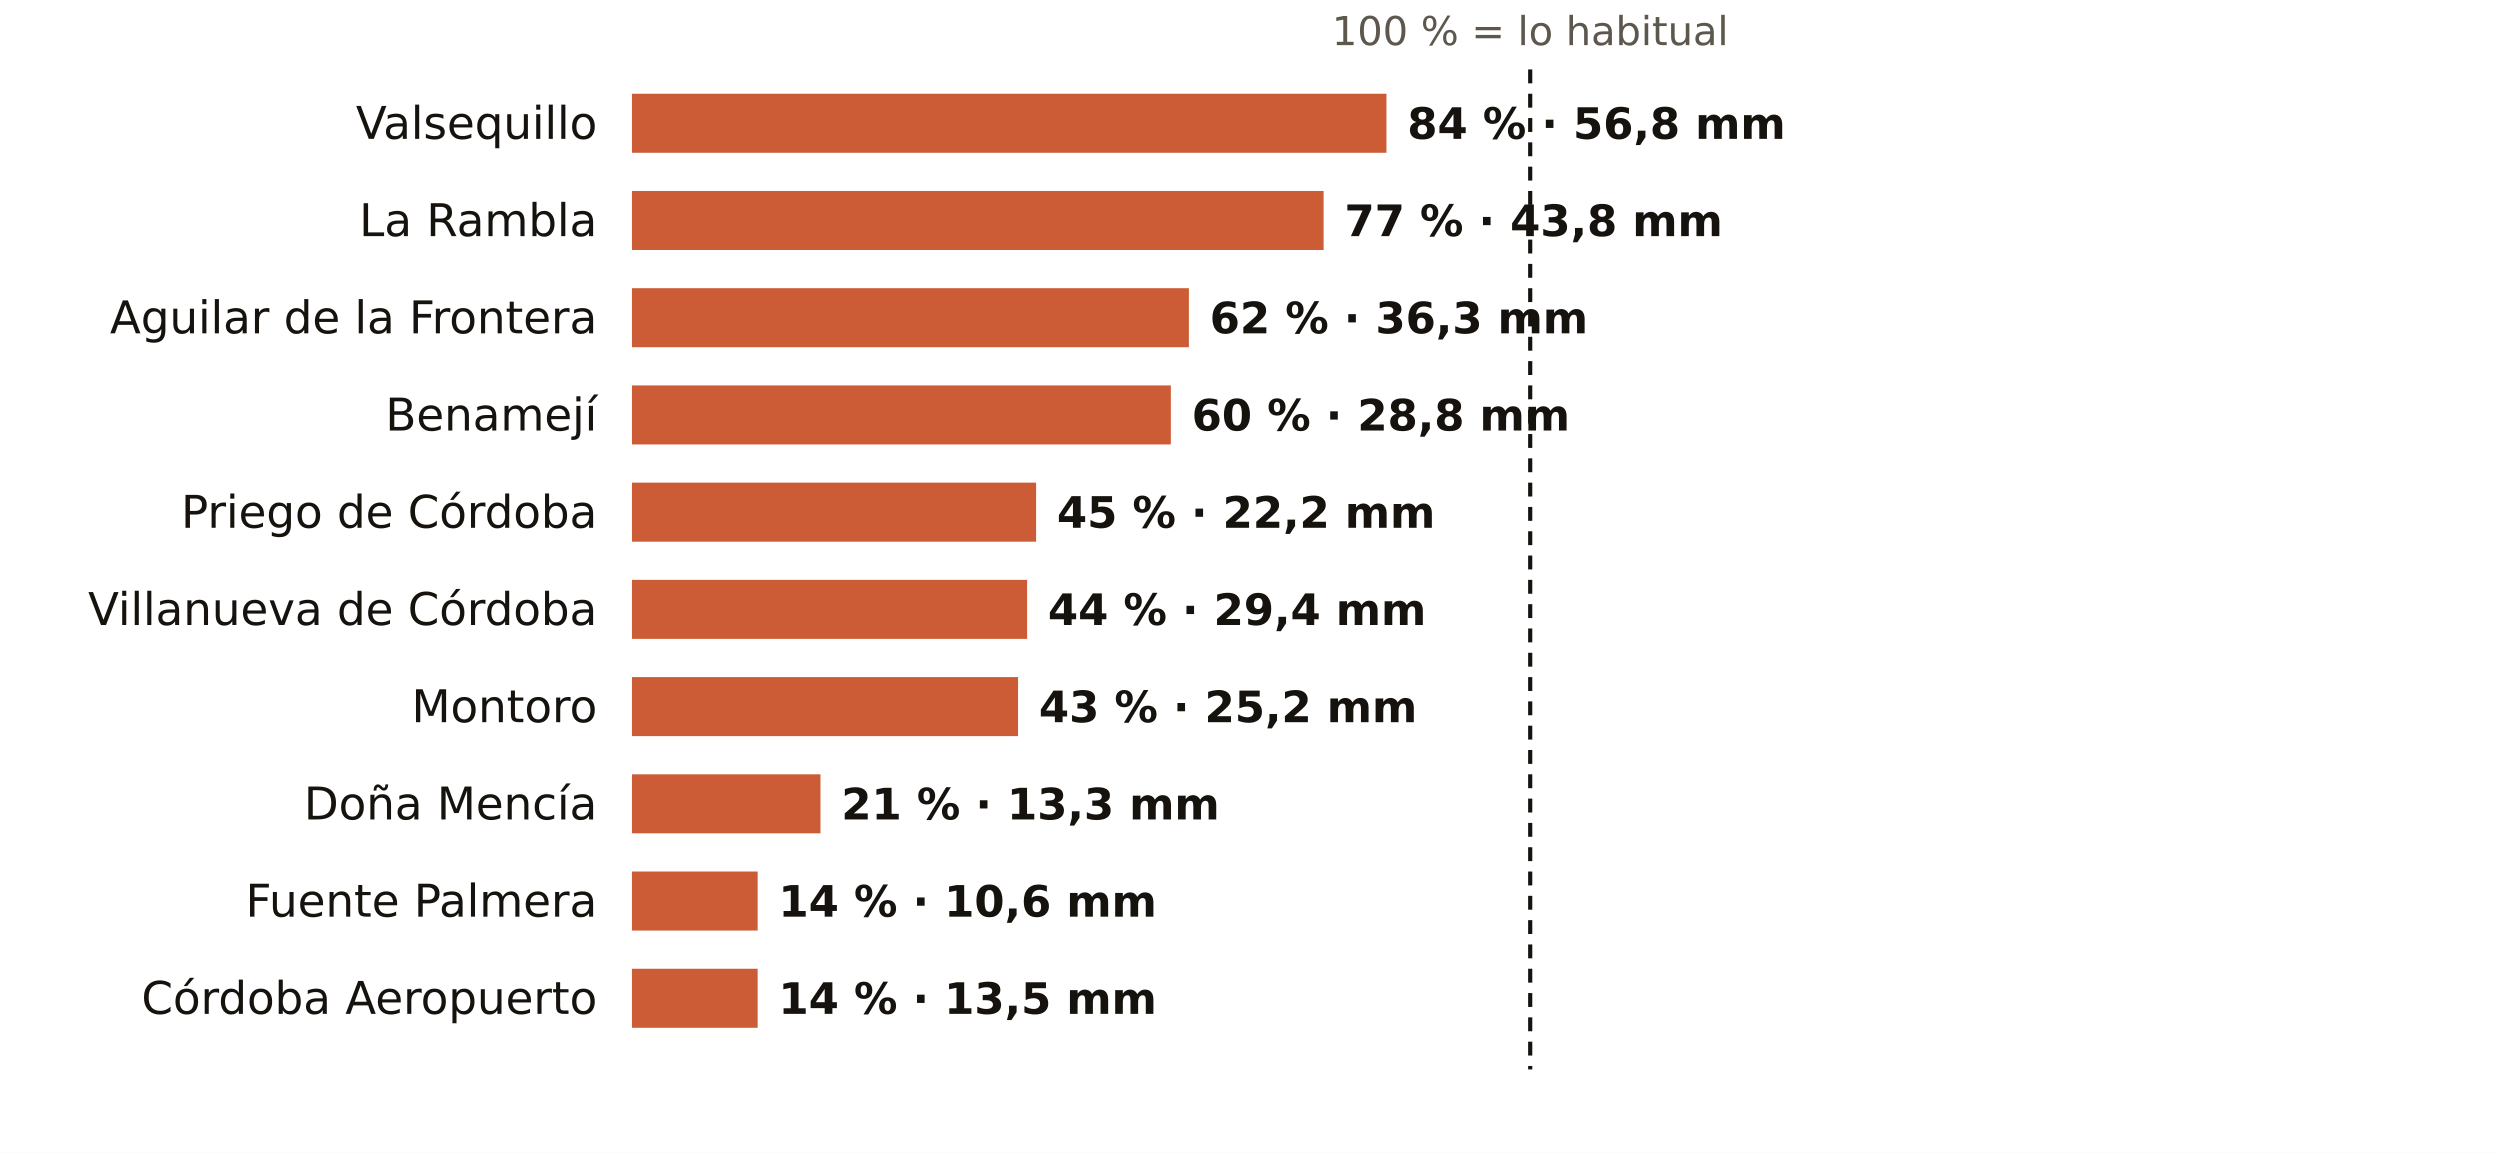
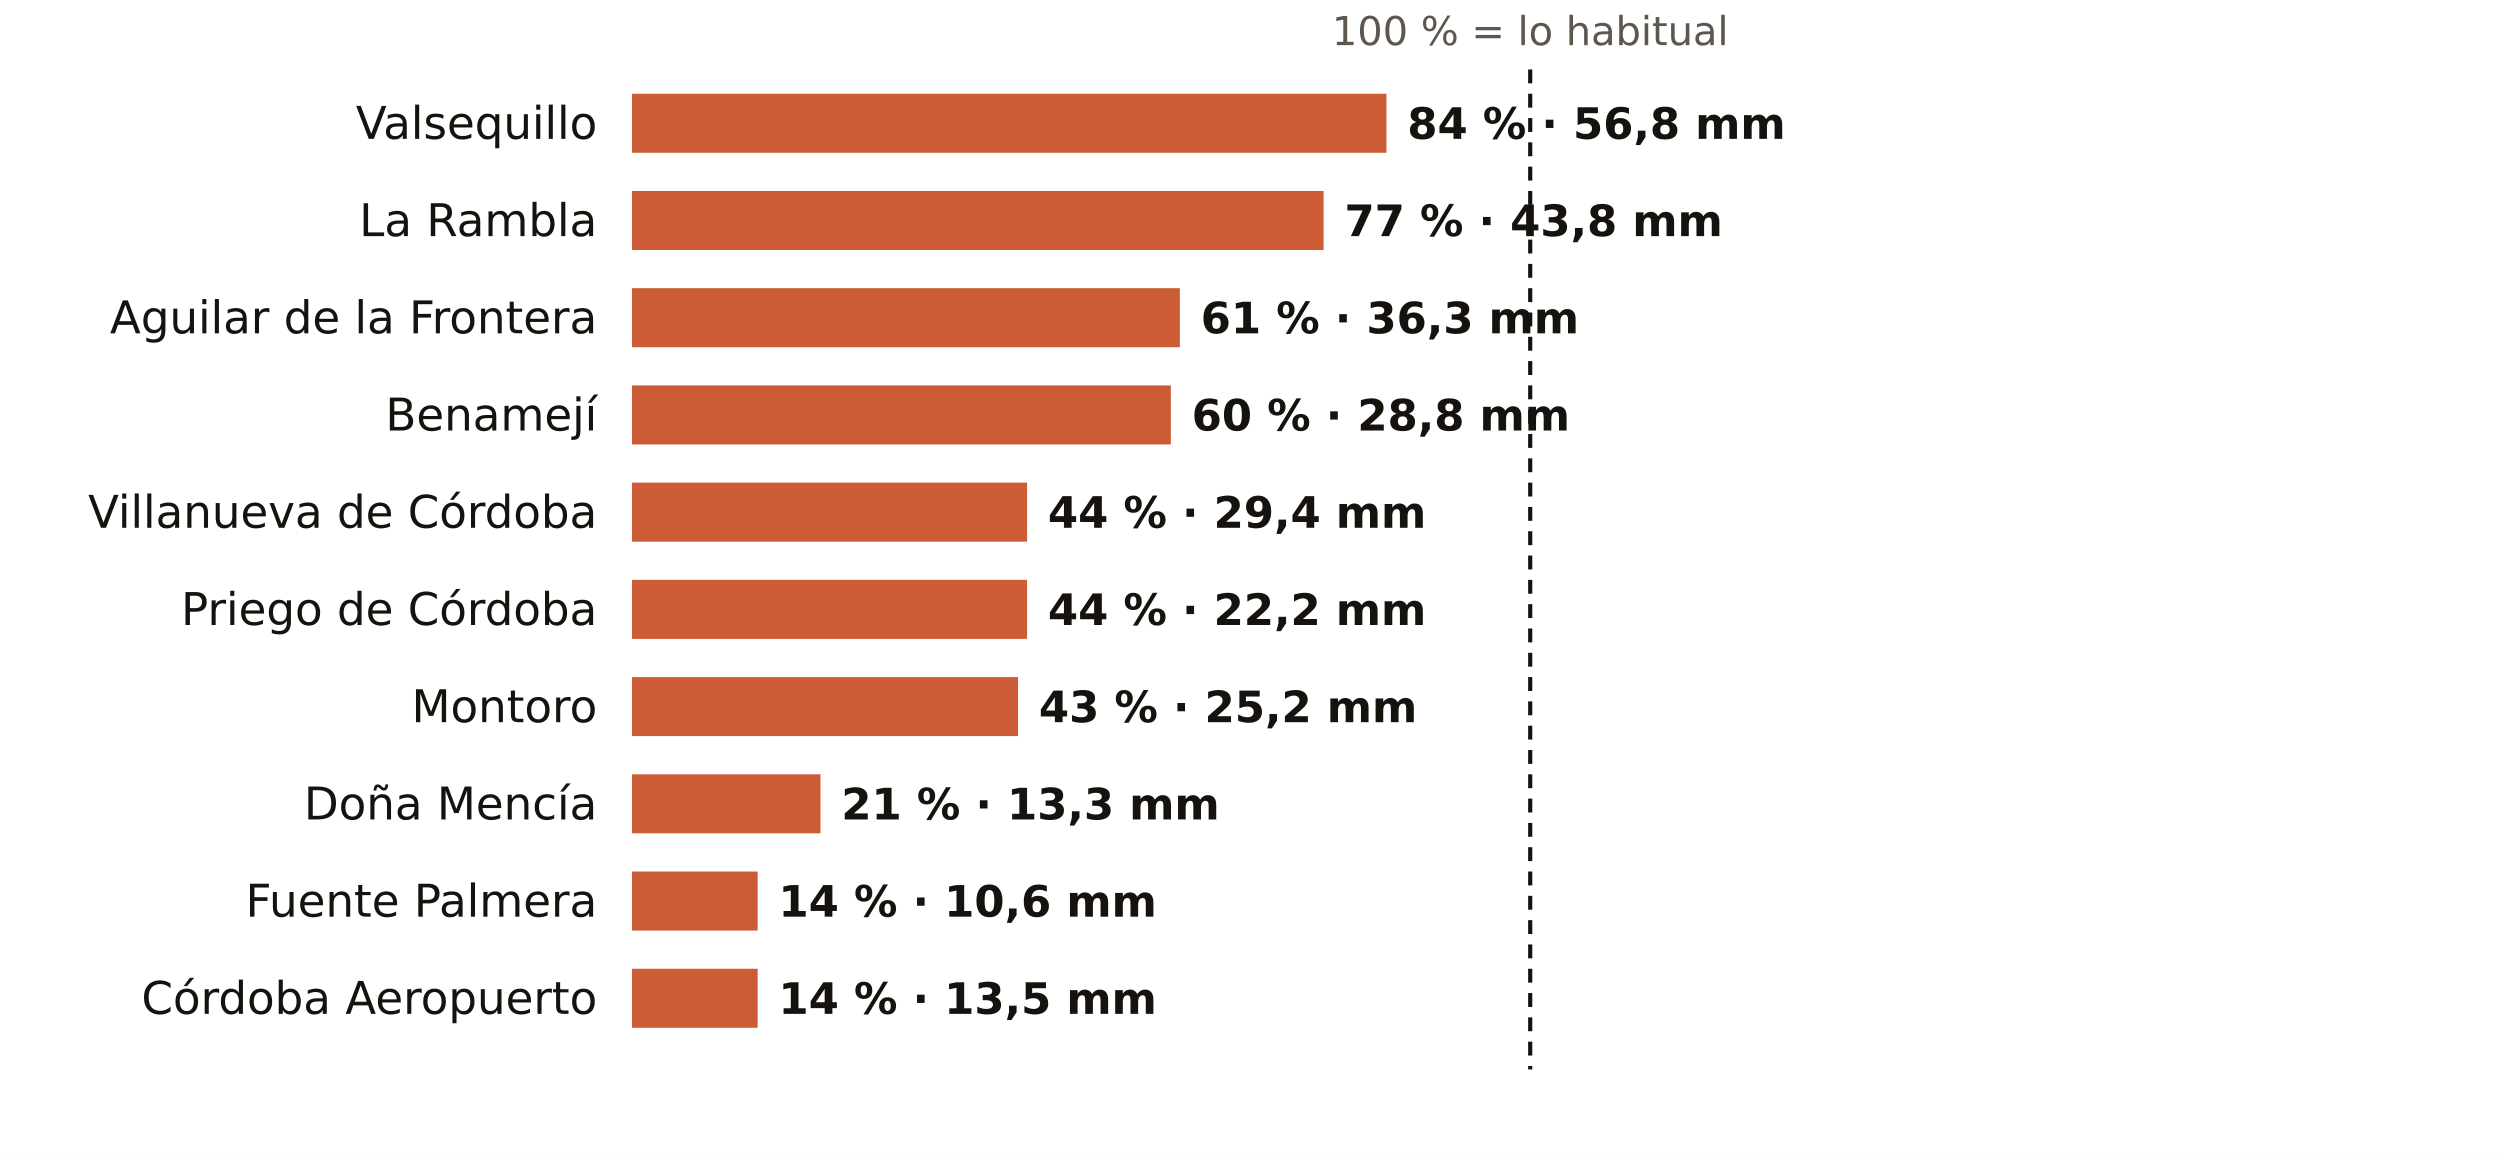
<svg xmlns="http://www.w3.org/2000/svg" viewBox="0 0 720 332" width="720" height="332" role="img" aria-label="El otoño en los pluviómetros de AEMET de Córdoba: % de lo habitual">
  <rect width="720" height="332" fill="#FFFFFF" />
  <text x="440.7" y="13.0" font-size="11.5" fill="#5E574E" text-anchor="middle" font-weight="400" font-family="Public Sans, DejaVu Sans, Arial, sans-serif">100 % = lo habitual</text>
  <text x="172.0" y="40.0" font-size="13" fill="#16130F" text-anchor="end" font-weight="500" font-family="Public Sans, DejaVu Sans, Arial, sans-serif">Valsequillo</text>
  <rect x="182" y="27" width="217.3" height="17" fill="#C4461A" opacity="0.88" />
  <text x="405.3" y="40.0" font-size="12.5" fill="#16130F" text-anchor="start" font-weight="600" font-family="Public Sans, DejaVu Sans, Arial, sans-serif">84 % · 56,8 mm</text>
  <text x="172.0" y="68.0" font-size="13" fill="#16130F" text-anchor="end" font-weight="500" font-family="Public Sans, DejaVu Sans, Arial, sans-serif">La Rambla</text>
  <rect x="182" y="55" width="199.2" height="17" fill="#C4461A" opacity="0.88" />
  <text x="387.2" y="68.0" font-size="12.5" fill="#16130F" text-anchor="start" font-weight="600" font-family="Public Sans, DejaVu Sans, Arial, sans-serif">77 % · 43,8 mm</text>
  <text x="172.0" y="96.0" font-size="13" fill="#16130F" text-anchor="end" font-weight="500" font-family="Public Sans, DejaVu Sans, Arial, sans-serif">Aguilar de la Frontera</text>
-   <rect x="182" y="83" width="160.4" height="17" fill="#C4461A" opacity="0.88" />
-   <text x="348.4" y="96.0" font-size="12.5" fill="#16130F" text-anchor="start" font-weight="600" font-family="Public Sans, DejaVu Sans, Arial, sans-serif">62 % · 36,3 mm</text>
+   <rect x="182" y="83" width="157.8" height="17" fill="#C4461A" opacity="0.88" />
+   <text x="345.8" y="96.0" font-size="12.5" fill="#16130F" text-anchor="start" font-weight="600" font-family="Public Sans, DejaVu Sans, Arial, sans-serif">61 % · 36,3 mm</text>
  <text x="172.0" y="124.0" font-size="13" fill="#16130F" text-anchor="end" font-weight="500" font-family="Public Sans, DejaVu Sans, Arial, sans-serif">Benamejí</text>
  <rect x="182" y="111" width="155.2" height="17" fill="#C4461A" opacity="0.88" />
  <text x="343.2" y="124.0" font-size="12.5" fill="#16130F" text-anchor="start" font-weight="600" font-family="Public Sans, DejaVu Sans, Arial, sans-serif">60 % · 28,8 mm</text>
-   <text x="172.0" y="152.0" font-size="13" fill="#16130F" text-anchor="end" font-weight="500" font-family="Public Sans, DejaVu Sans, Arial, sans-serif">Priego de Córdoba</text>
-   <rect x="182" y="139" width="116.4" height="17" fill="#C4461A" opacity="0.88" />
-   <text x="304.4" y="152.0" font-size="12.5" fill="#16130F" text-anchor="start" font-weight="600" font-family="Public Sans, DejaVu Sans, Arial, sans-serif">45 % · 22,2 mm</text>
-   <text x="172.0" y="180.0" font-size="13" fill="#16130F" text-anchor="end" font-weight="500" font-family="Public Sans, DejaVu Sans, Arial, sans-serif">Villanueva de Córdoba</text>
+   <text x="172.0" y="152.0" font-size="13" fill="#16130F" text-anchor="end" font-weight="500" font-family="Public Sans, DejaVu Sans, Arial, sans-serif">Villanueva de Córdoba</text>
+   <rect x="182" y="139" width="113.8" height="17" fill="#C4461A" opacity="0.88" />
+   <text x="301.8" y="152.0" font-size="12.5" fill="#16130F" text-anchor="start" font-weight="600" font-family="Public Sans, DejaVu Sans, Arial, sans-serif">44 % · 29,4 mm</text>
+   <text x="172.0" y="180.0" font-size="13" fill="#16130F" text-anchor="end" font-weight="500" font-family="Public Sans, DejaVu Sans, Arial, sans-serif">Priego de Córdoba</text>
  <rect x="182" y="167" width="113.8" height="17" fill="#C4461A" opacity="0.88" />
-   <text x="301.8" y="180.0" font-size="12.5" fill="#16130F" text-anchor="start" font-weight="600" font-family="Public Sans, DejaVu Sans, Arial, sans-serif">44 % · 29,4 mm</text>
+   <text x="301.8" y="180.0" font-size="12.5" fill="#16130F" text-anchor="start" font-weight="600" font-family="Public Sans, DejaVu Sans, Arial, sans-serif">44 % · 22,2 mm</text>
  <text x="172.0" y="208.0" font-size="13" fill="#16130F" text-anchor="end" font-weight="500" font-family="Public Sans, DejaVu Sans, Arial, sans-serif">Montoro</text>
  <rect x="182" y="195" width="111.2" height="17" fill="#C4461A" opacity="0.88" />
  <text x="299.2" y="208.0" font-size="12.5" fill="#16130F" text-anchor="start" font-weight="600" font-family="Public Sans, DejaVu Sans, Arial, sans-serif">43 % · 25,2 mm</text>
  <text x="172.0" y="236.0" font-size="13" fill="#16130F" text-anchor="end" font-weight="500" font-family="Public Sans, DejaVu Sans, Arial, sans-serif">Doña Mencía</text>
  <rect x="182" y="223" width="54.3" height="17" fill="#C4461A" opacity="0.88" />
  <text x="242.3" y="236.0" font-size="12.5" fill="#16130F" text-anchor="start" font-weight="600" font-family="Public Sans, DejaVu Sans, Arial, sans-serif">21 % · 13,3 mm</text>
  <text x="172.0" y="264.0" font-size="13" fill="#16130F" text-anchor="end" font-weight="500" font-family="Public Sans, DejaVu Sans, Arial, sans-serif">Fuente Palmera</text>
  <rect x="182" y="251" width="36.2" height="17" fill="#C4461A" opacity="0.88" />
  <text x="224.2" y="264.0" font-size="12.5" fill="#16130F" text-anchor="start" font-weight="600" font-family="Public Sans, DejaVu Sans, Arial, sans-serif">14 % · 10,6 mm</text>
  <text x="172.0" y="292.0" font-size="13" fill="#16130F" text-anchor="end" font-weight="500" font-family="Public Sans, DejaVu Sans, Arial, sans-serif">Córdoba Aeropuerto</text>
  <rect x="182" y="279" width="36.2" height="17" fill="#C4461A" opacity="0.88" />
  <text x="224.2" y="292.0" font-size="12.5" fill="#16130F" text-anchor="start" font-weight="600" font-family="Public Sans, DejaVu Sans, Arial, sans-serif">14 % · 13,5 mm</text>
  <line x1="440.7" x2="440.7" y1="20" y2="308" stroke="#16130F" stroke-width="1.2" stroke-dasharray="4 3" />
</svg>
